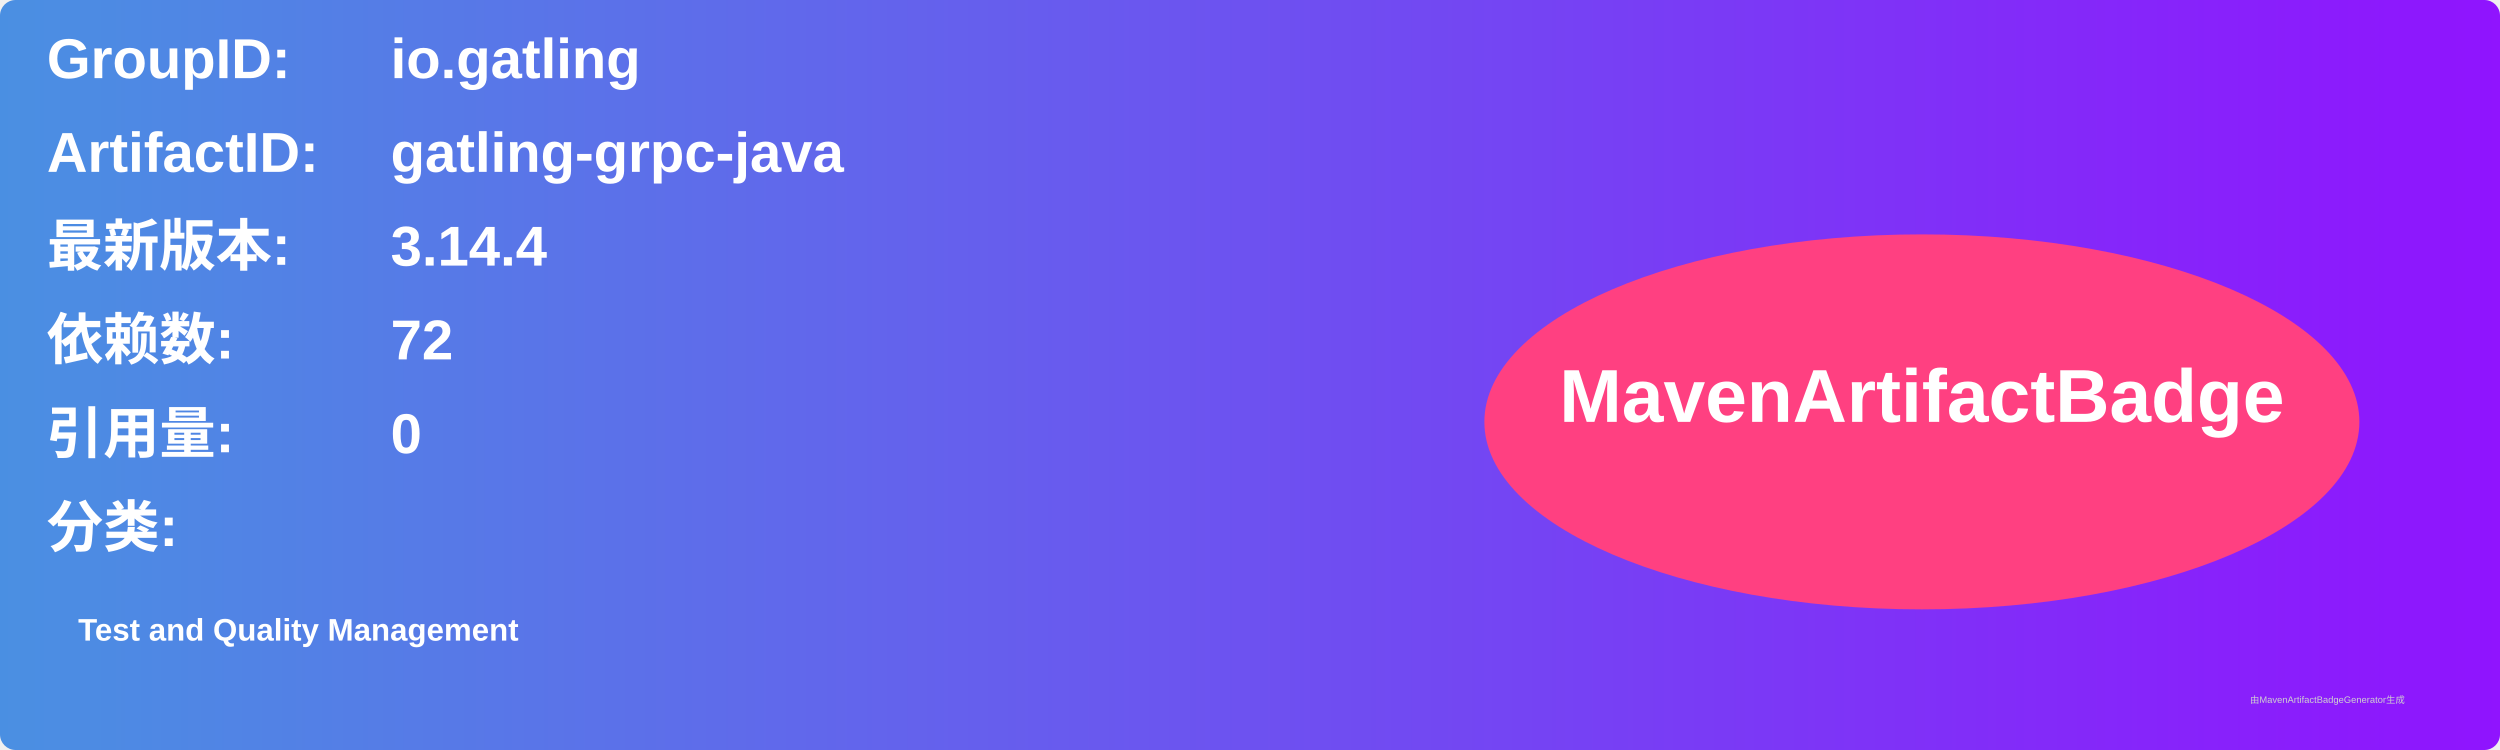
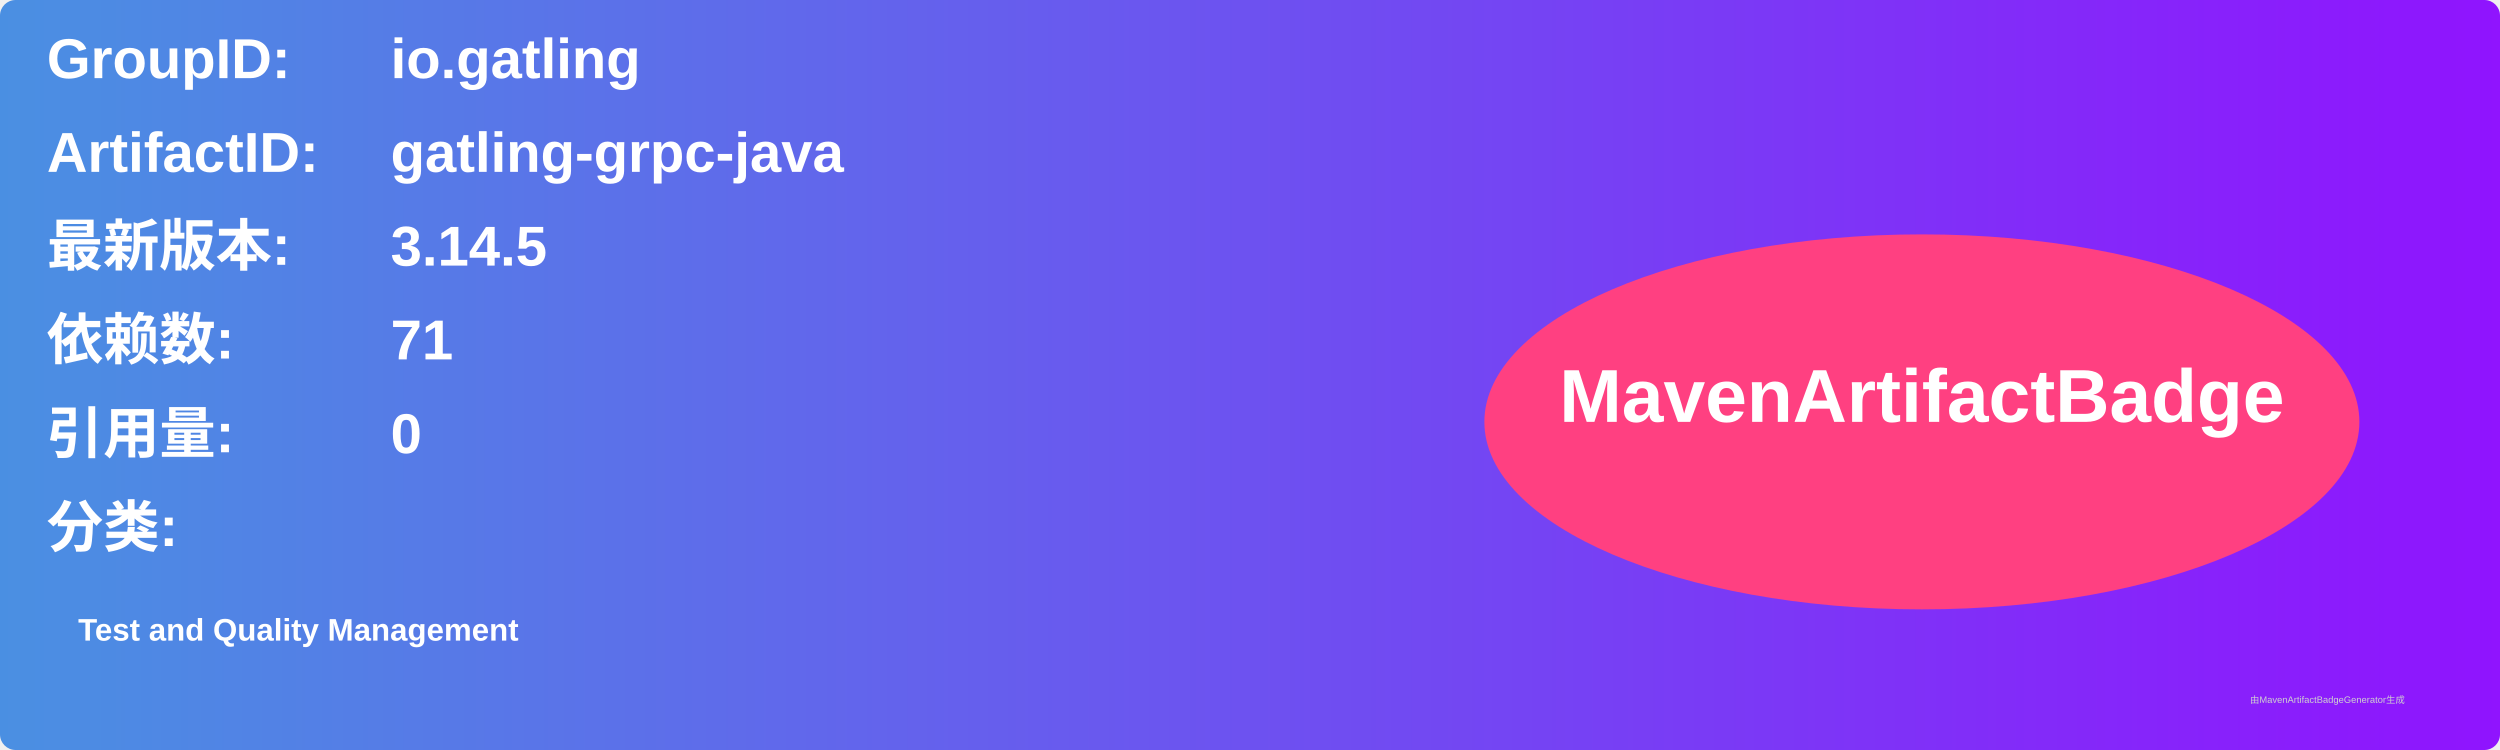
<svg xmlns="http://www.w3.org/2000/svg" width="800" height="240" viewBox="0 0 800 240">
  <linearGradient id="grad" x1="0%" y1="0%" x2="100%" y2="0%">
    <stop offset="0%" stop-color="#4a90e2" />
    <stop offset="100%" stop-color="#9013fe" />
  </linearGradient>
  <rect width="100%" height="100%" rx="5" ry="5" fill="url(#grad)" />
  <g transform="translate(15, 15)">
    <text x="0" y="10" font-family="Arial" font-size="18" fill="white" font-weight="bold" width="260">GroupID:</text>
    <text x="110" y="10" font-family="Arial" font-size="18" fill="white" font-weight="bold" width="460">io.gatling</text>
    <text x="0" y="40" font-family="Arial" font-size="18" fill="white" font-weight="bold" width="260">ArtifactID:</text>
    <text x="110" y="40" font-family="Arial" font-size="18" fill="white" font-weight="bold" width="460">gatling-grpc-java</text>
    <text x="0" y="70" font-family="Arial" font-size="18" fill="white" font-weight="bold">最新版本:</text>
    <text x="110" y="70" font-family="Arial" font-size="18" fill="white" font-weight="bold">
-       <tspan font-weight="bold">3.14.4</tspan>
+       <tspan font-weight="bold">3.14.5</tspan>
    </text>
    <text x="0" y="100" font-family="Arial" font-size="18" fill="white" font-weight="bold">依赖数: </text>
    <text x="110" y="100" font-family="Arial" font-size="18" fill="white">
-       <tspan font-weight="bold">72</tspan>
+       <tspan font-weight="bold">71</tspan>
    </text>
    <text x="0" y="130" font-family="Arial" font-size="18" fill="white" font-weight="bold">引用量: </text>
    <text x="110" y="130" font-family="Arial" font-size="18" fill="white">
      <tspan font-weight="bold">0</tspan>
    </text>
    <text x="0" y="160" font-family="Arial" font-size="18" fill="white" font-weight="bold">分类:</text>
    <text x="10" y="190" font-family="Arial" font-size="10" fill="white">
      <tspan font-weight="bold">Test and Quality Management</tspan>
    </text>
    <ellipse cx="600" cy="120" rx="140" ry="60" fill="#ff4081" />
    <text x="600" y="120" text-anchor="middle" font-family="Arial" font-size="24" fill="white" font-weight="bold">MavenArtifactBadge</text>
  </g>
  <text x="720" y="225" font-family="Arial" font-size="3" fill="#d0d0d0">由MavenArtifactBadgeGenerator生成</text>
</svg>
